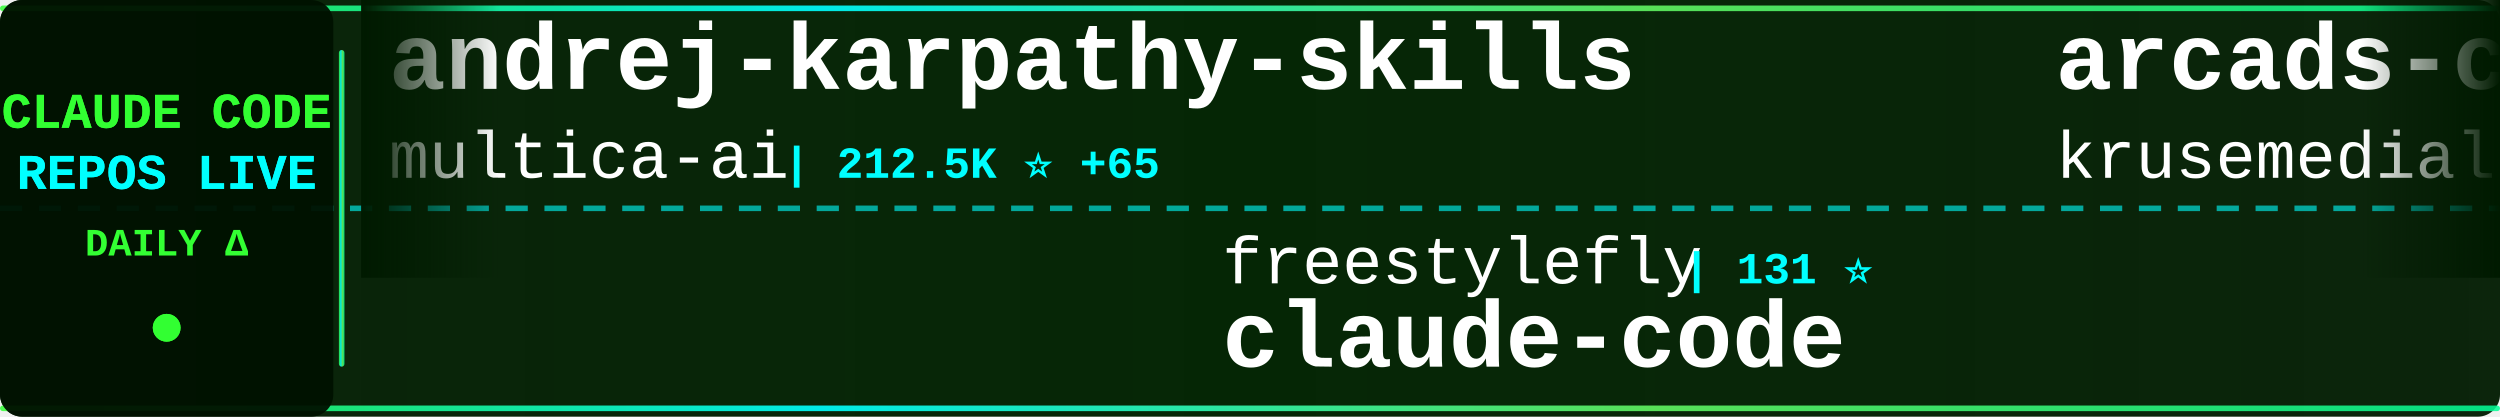
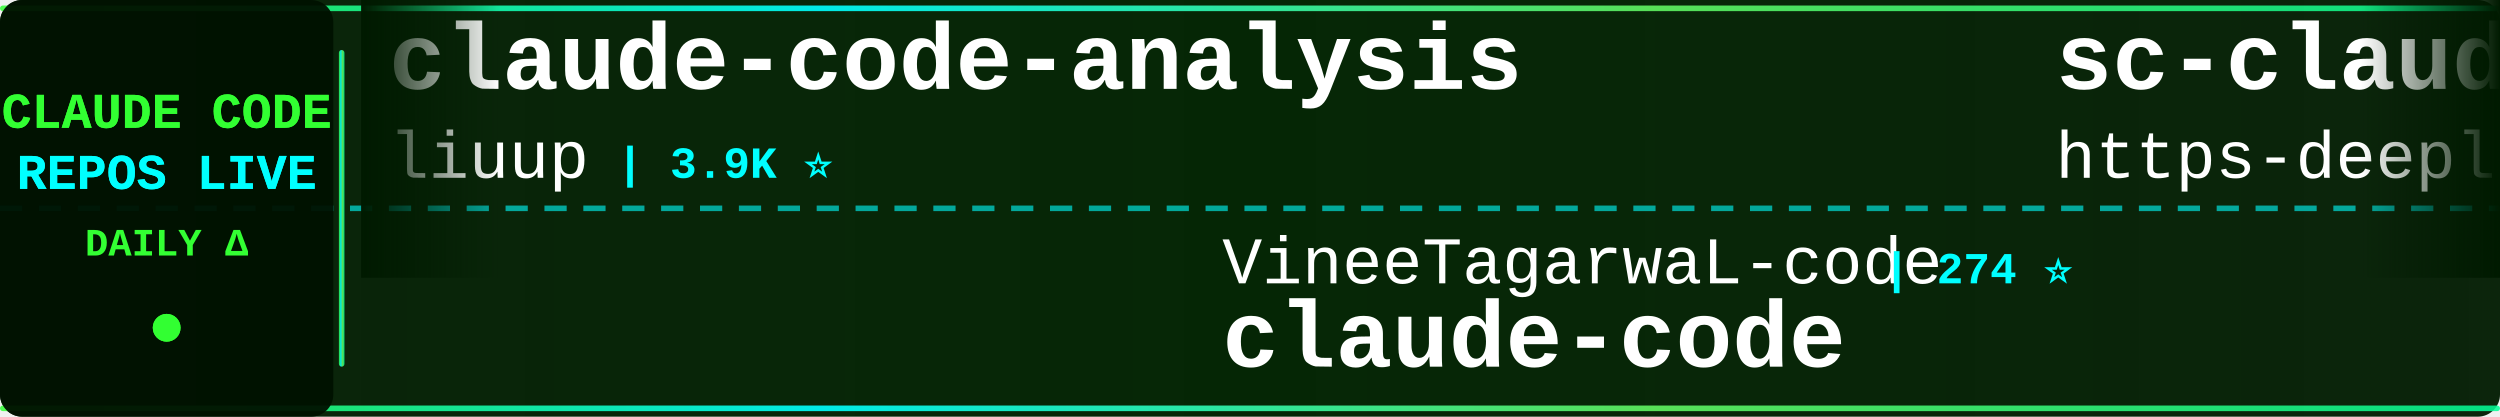
<svg xmlns="http://www.w3.org/2000/svg" width="900" height="150">
  <defs>
    <linearGradient id="tickerBg" x1="0%" y1="0%" x2="100%" y2="0%">
      <stop offset="0%" style="stop-color:#001a00;stop-opacity:0.95" />
      <stop offset="50%" style="stop-color:#002200;stop-opacity:0.98" />
      <stop offset="100%" style="stop-color:#001a00;stop-opacity:0.95" />
    </linearGradient>
    <linearGradient id="borderGrad" x1="0%" y1="0%" x2="100%" y2="0%">
      <stop offset="0%" style="stop-color:#33ff33;stop-opacity:0.85">
        <animate attributeName="stop-opacity" values="0.85;1;0.85" dur="2s" repeatCount="indefinite" />
      </stop>
      <stop offset="33%" style="stop-color:#00ffff;stop-opacity:0.9">
        <animate attributeName="stop-opacity" values="0.9;1;0.9" dur="2.2s" repeatCount="indefinite" />
      </stop>
      <stop offset="66%" style="stop-color:#66ff66;stop-opacity:0.85">
        <animate attributeName="stop-opacity" values="0.85;1;0.85" dur="1.8s" repeatCount="indefinite" />
      </stop>
      <stop offset="100%" style="stop-color:#00ff99;stop-opacity:0.85">
        <animate attributeName="stop-opacity" values="0.85;1;0.85" dur="2s" repeatCount="indefinite" />
      </stop>
    </linearGradient>
    <filter id="textGlow">
      <feGaussianBlur stdDeviation="0.1" result="coloredBlur" />
      <feMerge>
        <feMergeNode in="coloredBlur" />
        <feMergeNode in="SourceGraphic" />
      </feMerge>
    </filter>
    <filter id="metricGlow">
      <feGaussianBlur stdDeviation="0.2" result="coloredBlur" />
      <feMerge>
        <feMergeNode in="coloredBlur" />
        <feMergeNode in="SourceGraphic" />
      </feMerge>
    </filter>
    <linearGradient id="leftFade" x1="0%" y1="0%" x2="100%" y2="0%">
      <stop offset="0%" style="stop-color:#001a00;stop-opacity:1" />
      <stop offset="100%" style="stop-color:#001a00;stop-opacity:0" />
    </linearGradient>
    <linearGradient id="rightFade" x1="0%" y1="0%" x2="100%" y2="0%">
      <stop offset="0%" style="stop-color:#001a00;stop-opacity:0" />
      <stop offset="100%" style="stop-color:#001a00;stop-opacity:1" />
    </linearGradient>
  </defs>
  <rect width="900" height="150" fill="url(#tickerBg)" rx="8" />
  <rect x="0" y="2" width="900" height="2" fill="url(#borderGrad)" rx="1" />
  <rect x="0" y="146" width="900" height="2" fill="url(#borderGrad)" rx="1" />
  <line x1="0" y1="75" x2="900" y2="75" stroke="#00ffff" stroke-width="2" stroke-dasharray="8 6" opacity="0.6" />
  <rect x="0" y="0" width="120" height="150" fill="#001100" opacity="0.95" rx="8" />
  <text x="60" y="46" font-family="'Courier New', monospace" font-size="18" font-weight="bold" fill="#33ff33" text-anchor="middle" filter="url(#textGlow)">
    CLAUDE CODE
  </text>
  <text x="60" y="68" font-family="'Courier New', monospace" font-size="18" font-weight="bold" fill="#00ffff" text-anchor="middle" filter="url(#textGlow)">
    REPOS LIVE
  </text>
  <text x="60" y="92" font-family="'Courier New', monospace" font-size="14" font-weight="bold" fill="#33ff33" text-anchor="middle">
    DAILY Δ
  </text>
  <circle cx="60" cy="118" r="5" fill="#33ff33" filter="url(#metricGlow)">
    <animate attributeName="r" values="4;6;4" dur="1.5s" repeatCount="indefinite" />
    <animate attributeName="opacity" values="0.6;1;0.6" dur="1.5s" repeatCount="indefinite" />
  </circle>
  <rect x="122" y="18" width="2" height="114" fill="url(#borderGrad)" rx="1" />
  <clipPath id="tickerClip">
    <rect x="130" y="0" width="770" height="150" />
  </clipPath>
  <g clip-path="url(#tickerClip)">
    <g id="tickerItems">
      <animateTransform attributeName="transform" attributeType="XML" type="translate" from="0 0" to="-3000 0" dur="54s" repeatCount="indefinite" />
      <g transform="translate(0, 0)">
-         <text x="140" y="32" font-family="'Courier New', monospace" font-size="34" font-weight="bold" fill="#ffffff">andrej-karpathy-skills</text>
-         <text x="140" y="64" font-family="'Courier New', monospace" font-size="24" font-weight="normal" fill="#ffffff" opacity="1.0">multica-ai</text>
-         <text x="282" y="64" font-family="'Courier New', monospace" font-size="16" font-weight="bold" fill="#00ffff"> | 212.5K ⭐ +65</text>
+         <text x="140" y="32" font-family="'Courier New', monospace" font-size="34" font-weight="bold" fill="#ffffff">claude-code-analysis</text>
+         <text x="140" y="64" font-family="'Courier New', monospace" font-size="24" font-weight="normal" fill="#ffffff" opacity="1.0">liuup</text>
+         <text x="222" y="64" font-family="'Courier New', monospace" font-size="16" font-weight="bold" fill="#00ffff"> | 3.9K ⭐</text>
      </g>
      <g transform="translate(300, 0)">
-         <text x="140" y="102" font-family="'Courier New', monospace" font-size="24" font-weight="normal" fill="#ffffff" opacity="1.0">freestylefly</text>
-         <text x="306" y="102" font-family="'Courier New', monospace" font-size="16" font-weight="bold" fill="#00ffff"> | 131 ⭐</text>
+         <text x="140" y="102" font-family="'Courier New', monospace" font-size="24" font-weight="normal" fill="#ffffff" opacity="1.0">VineeTagarwaL-code</text>
+         <text x="378" y="102" font-family="'Courier New', monospace" font-size="16" font-weight="bold" fill="#00ffff"> | 274 ⭐</text>
        <text x="140" y="132" font-family="'Courier New', monospace" font-size="34" font-weight="bold" fill="#ffffff">claude-code</text>
      </g>
      <g transform="translate(600, 0)">
-         <text x="140" y="32" font-family="'Courier New', monospace" font-size="34" font-weight="bold" fill="#ffffff">arcads-claude-code</text>
-         <text x="140" y="64" font-family="'Courier New', monospace" font-size="24" font-weight="normal" fill="#ffffff" opacity="1.0">krusemediallc</text>
-         <text x="318" y="64" font-family="'Courier New', monospace" font-size="16" font-weight="bold" fill="#00ffff"> | 1.5K ⭐ +1</text>
+         <text x="140" y="32" font-family="'Courier New', monospace" font-size="34" font-weight="bold" fill="#ffffff">sc-claude-code-files</text>
+         <text x="140" y="64" font-family="'Courier New', monospace" font-size="24" font-weight="normal" fill="#ffffff" opacity="1.0">https-deeplearning-ai</text>
+         <text x="414" y="64" font-family="'Courier New', monospace" font-size="16" font-weight="bold" fill="#00ffff"> | 547 ⭐</text>
      </g>
      <g transform="translate(900, 0)">
-         <text x="140" y="102" font-family="'Courier New', monospace" font-size="24" font-weight="normal" fill="#ffffff" opacity="1.0">musistudio</text>
-         <text x="282" y="102" font-family="'Courier New', monospace" font-size="16" font-weight="bold" fill="#00ffff"> | 37.2K ⭐ +3</text>
-         <text x="140" y="132" font-family="'Courier New', monospace" font-size="34" font-weight="bold" fill="#ffffff">claude-code-router</text>
+         <text x="140" y="102" font-family="'Courier New', monospace" font-size="24" font-weight="normal" fill="#ffffff" opacity="1.0">LING71671</text>
+         <text x="270" y="102" font-family="'Courier New', monospace" font-size="16" font-weight="bold" fill="#00ffff"> | 949 ⭐</text>
+         <text x="140" y="132" font-family="'Courier New', monospace" font-size="34" font-weight="bold" fill="#ffffff">Open-ClaudeCode</text>
      </g>
      <g transform="translate(1200, 0)">
-         <text x="140" y="32" font-family="'Courier New', monospace" font-size="34" font-weight="bold" fill="#ffffff">awesome-claude-code</text>
-         <text x="140" y="64" font-family="'Courier New', monospace" font-size="24" font-weight="normal" fill="#ffffff" opacity="1.0">jqueryscript</text>
-         <text x="306" y="64" font-family="'Courier New', monospace" font-size="16" font-weight="bold" fill="#00ffff"> | 513 ⭐</text>
+         <text x="140" y="32" font-family="'Courier New', monospace" font-size="34" font-weight="bold" fill="#ffffff">Auto-claude-code-researc...</text>
+         <text x="140" y="64" font-family="'Courier New', monospace" font-size="24" font-weight="normal" fill="#ffffff" opacity="1.0">wanshuiyin</text>
+         <text x="282" y="64" font-family="'Courier New', monospace" font-size="16" font-weight="bold" fill="#00ffff"> | 16.1K ⭐ +5</text>
      </g>
      <g transform="translate(1500, 0)">
+         <text x="140" y="102" font-family="'Courier New', monospace" font-size="24" font-weight="normal" fill="#ffffff" opacity="1.0">fuergaosi233</text>
+         <text x="306" y="102" font-family="'Courier New', monospace" font-size="16" font-weight="bold" fill="#00ffff"> | 2.8K ⭐</text>
+         <text x="140" y="132" font-family="'Courier New', monospace" font-size="34" font-weight="bold" fill="#ffffff">claude-code-proxy</text>
+       </g>
+       <g transform="translate(1800, 0)">
+         <text x="140" y="32" font-family="'Courier New', monospace" font-size="34" font-weight="bold" fill="#ffffff">claude-code</text>
+         <text x="140" y="64" font-family="'Courier New', monospace" font-size="24" font-weight="normal" fill="#ffffff" opacity="1.0">T-Lab-CUHKSZ</text>
+         <text x="306" y="64" font-family="'Courier New', monospace" font-size="16" font-weight="bold" fill="#00ffff"> | 328 ⭐</text>
+       </g>
+       <g transform="translate(2100, 0)">
        <text x="140" y="102" font-family="'Courier New', monospace" font-size="24" font-weight="normal" fill="#ffffff" opacity="1.0">xu-xiang</text>
        <text x="258" y="102" font-family="'Courier New', monospace" font-size="16" font-weight="bold" fill="#00ffff"> | 1.9K ⭐</text>
        <text x="140" y="132" font-family="'Courier New', monospace" font-size="34" font-weight="bold" fill="#ffffff">everything-claude-code-z...</text>
      </g>
-       <g transform="translate(1800, 0)">
-         <text x="140" y="32" font-family="'Courier New', monospace" font-size="34" font-weight="bold" fill="#ffffff">Auto-claude-code-researc...</text>
-         <text x="140" y="64" font-family="'Courier New', monospace" font-size="24" font-weight="normal" fill="#ffffff" opacity="1.0">wanshuiyin</text>
-         <text x="282" y="64" font-family="'Courier New', monospace" font-size="16" font-weight="bold" fill="#00ffff"> | 16.0K ⭐ +8</text>
-       </g>
-       <g transform="translate(2100, 0)">
-         <text x="140" y="102" font-family="'Courier New', monospace" font-size="24" font-weight="normal" fill="#ffffff" opacity="1.0">anthropics</text>
-         <text x="282" y="102" font-family="'Courier New', monospace" font-size="16" font-weight="bold" fill="#00ffff"> | 144.8K ⭐ +14</text>
-         <text x="140" y="132" font-family="'Courier New', monospace" font-size="34" font-weight="bold" fill="#ffffff">claude-code</text>
-       </g>
      <g transform="translate(2400, 0)">
-         <text x="140" y="32" font-family="'Courier New', monospace" font-size="34" font-weight="bold" fill="#ffffff">claude-code-reverse</text>
-         <text x="140" y="64" font-family="'Courier New', monospace" font-size="24" font-weight="normal" fill="#ffffff" opacity="1.0">Yuyz0112</text>
-         <text x="258" y="64" font-family="'Courier New', monospace" font-size="16" font-weight="bold" fill="#00ffff"> | 2.4K ⭐</text>
+         <text x="140" y="32" font-family="'Courier New', monospace" font-size="34" font-weight="bold" fill="#ffffff">ralph-claude-code</text>
+         <text x="140" y="64" font-family="'Courier New', monospace" font-size="24" font-weight="normal" fill="#ffffff" opacity="1.0">frankbria</text>
+         <text x="270" y="64" font-family="'Courier New', monospace" font-size="16" font-weight="bold" fill="#00ffff"> | 9.6K ⭐</text>
      </g>
      <g transform="translate(2700, 0)">
-         <text x="140" y="102" font-family="'Courier New', monospace" font-size="24" font-weight="normal" fill="#ffffff" opacity="1.0">affaan-m</text>
-         <text x="258" y="102" font-family="'Courier New', monospace" font-size="16" font-weight="bold" fill="#00ffff"> | 256.9K ⭐ +118</text>
-         <text x="140" y="132" font-family="'Courier New', monospace" font-size="34" font-weight="bold" fill="#ffffff">ECC</text>
+         <text x="140" y="102" font-family="'Courier New', monospace" font-size="24" font-weight="normal" fill="#ffffff" opacity="1.0">zstmfhy</text>
+         <text x="246" y="102" font-family="'Courier New', monospace" font-size="16" font-weight="bold" fill="#00ffff"> | 189 ⭐</text>
+         <text x="140" y="132" font-family="'Courier New', monospace" font-size="34" font-weight="bold" fill="#ffffff">Claude-code</text>
      </g>
      <g transform="translate(3000, 0)">
-         <text x="140" y="32" font-family="'Courier New', monospace" font-size="34" font-weight="bold" fill="#ffffff">andrej-karpathy-skills</text>
-         <text x="140" y="64" font-family="'Courier New', monospace" font-size="24" font-weight="normal" fill="#ffffff" opacity="1.0">multica-ai</text>
-         <text x="282" y="64" font-family="'Courier New', monospace" font-size="16" font-weight="bold" fill="#00ffff"> | 212.5K ⭐ +65</text>
+         <text x="140" y="32" font-family="'Courier New', monospace" font-size="34" font-weight="bold" fill="#ffffff">claude-code-analysis</text>
+         <text x="140" y="64" font-family="'Courier New', monospace" font-size="24" font-weight="normal" fill="#ffffff" opacity="1.0">liuup</text>
+         <text x="222" y="64" font-family="'Courier New', monospace" font-size="16" font-weight="bold" fill="#00ffff"> | 3.9K ⭐</text>
      </g>
      <g transform="translate(3300, 0)">
-         <text x="140" y="102" font-family="'Courier New', monospace" font-size="24" font-weight="normal" fill="#ffffff" opacity="1.0">freestylefly</text>
-         <text x="306" y="102" font-family="'Courier New', monospace" font-size="16" font-weight="bold" fill="#00ffff"> | 131 ⭐</text>
+         <text x="140" y="102" font-family="'Courier New', monospace" font-size="24" font-weight="normal" fill="#ffffff" opacity="1.0">VineeTagarwaL-code</text>
+         <text x="378" y="102" font-family="'Courier New', monospace" font-size="16" font-weight="bold" fill="#00ffff"> | 274 ⭐</text>
        <text x="140" y="132" font-family="'Courier New', monospace" font-size="34" font-weight="bold" fill="#ffffff">claude-code</text>
      </g>
      <g transform="translate(3600, 0)">
-         <text x="140" y="32" font-family="'Courier New', monospace" font-size="34" font-weight="bold" fill="#ffffff">arcads-claude-code</text>
-         <text x="140" y="64" font-family="'Courier New', monospace" font-size="24" font-weight="normal" fill="#ffffff" opacity="1.0">krusemediallc</text>
-         <text x="318" y="64" font-family="'Courier New', monospace" font-size="16" font-weight="bold" fill="#00ffff"> | 1.5K ⭐ +1</text>
+         <text x="140" y="32" font-family="'Courier New', monospace" font-size="34" font-weight="bold" fill="#ffffff">sc-claude-code-files</text>
+         <text x="140" y="64" font-family="'Courier New', monospace" font-size="24" font-weight="normal" fill="#ffffff" opacity="1.0">https-deeplearning-ai</text>
+         <text x="414" y="64" font-family="'Courier New', monospace" font-size="16" font-weight="bold" fill="#00ffff"> | 547 ⭐</text>
      </g>
      <g transform="translate(3900, 0)">
-         <text x="140" y="102" font-family="'Courier New', monospace" font-size="24" font-weight="normal" fill="#ffffff" opacity="1.0">musistudio</text>
-         <text x="282" y="102" font-family="'Courier New', monospace" font-size="16" font-weight="bold" fill="#00ffff"> | 37.2K ⭐ +3</text>
-         <text x="140" y="132" font-family="'Courier New', monospace" font-size="34" font-weight="bold" fill="#ffffff">claude-code-router</text>
+         <text x="140" y="102" font-family="'Courier New', monospace" font-size="24" font-weight="normal" fill="#ffffff" opacity="1.0">LING71671</text>
+         <text x="270" y="102" font-family="'Courier New', monospace" font-size="16" font-weight="bold" fill="#00ffff"> | 949 ⭐</text>
+         <text x="140" y="132" font-family="'Courier New', monospace" font-size="34" font-weight="bold" fill="#ffffff">Open-ClaudeCode</text>
      </g>
    </g>
  </g>
  <rect x="130" y="0" width="50" height="100" fill="url(#leftFade)" />
  <rect x="850" y="0" width="50" height="100" fill="url(#rightFade)" />
</svg>
